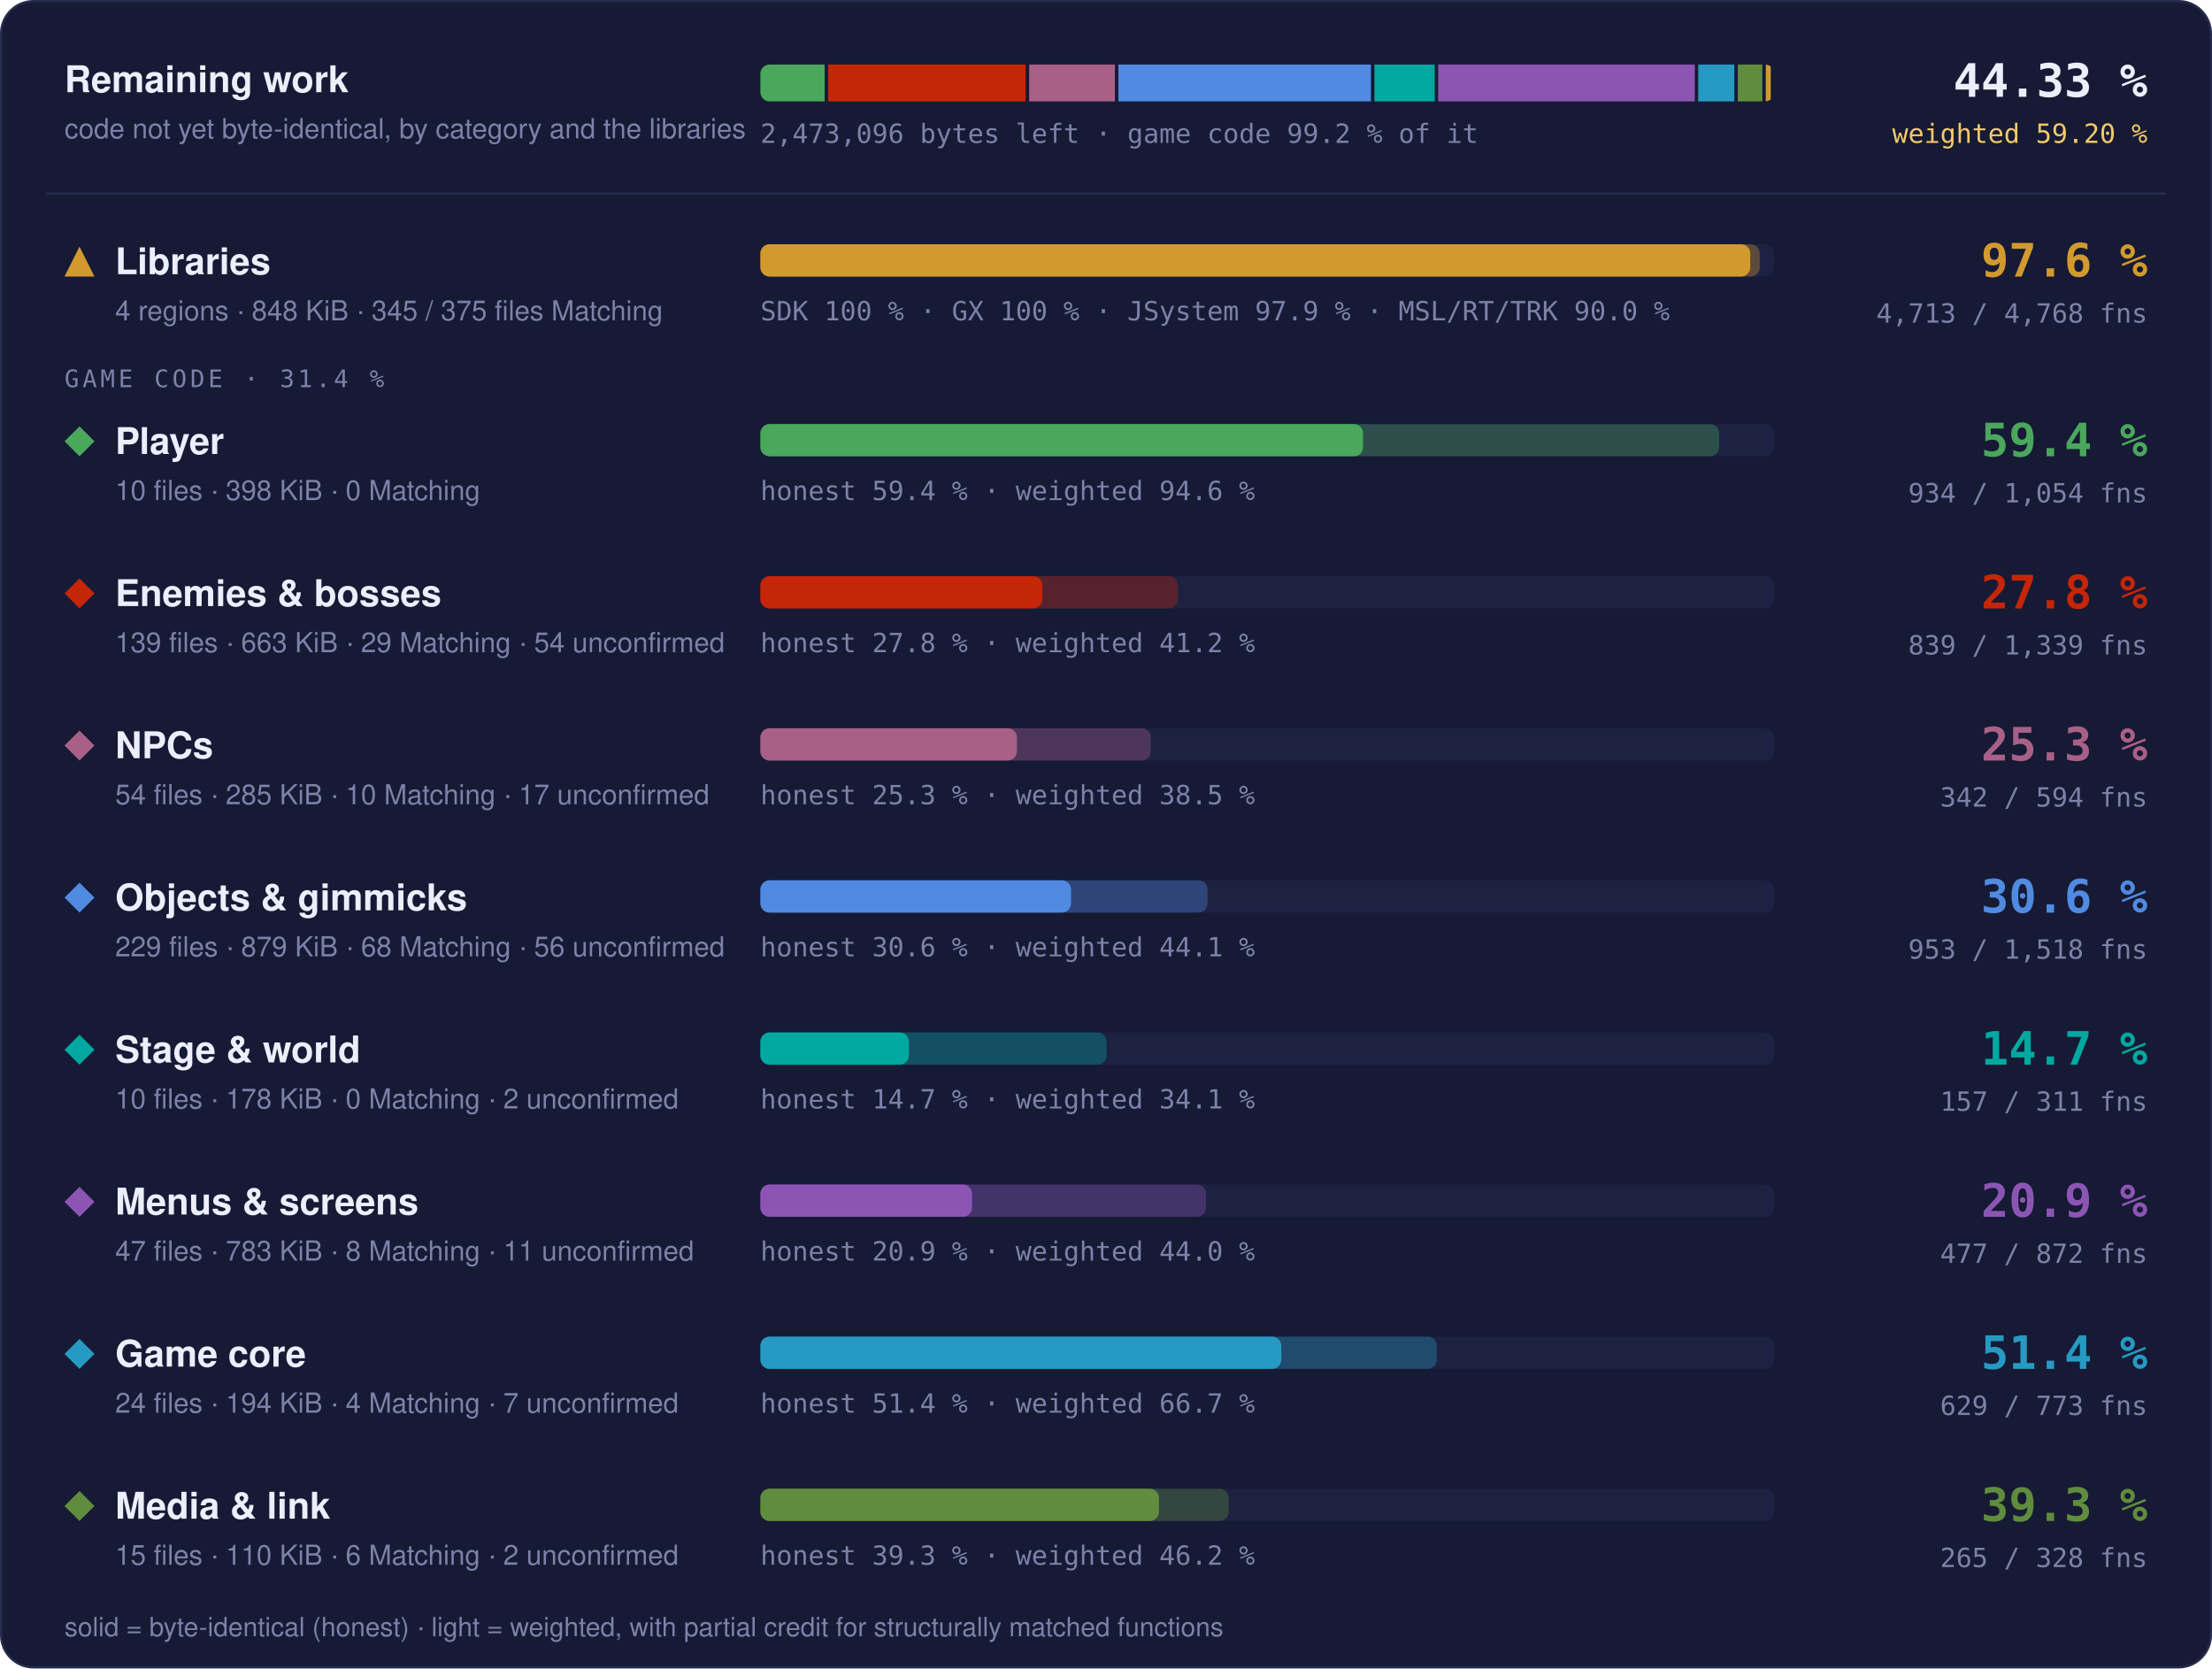
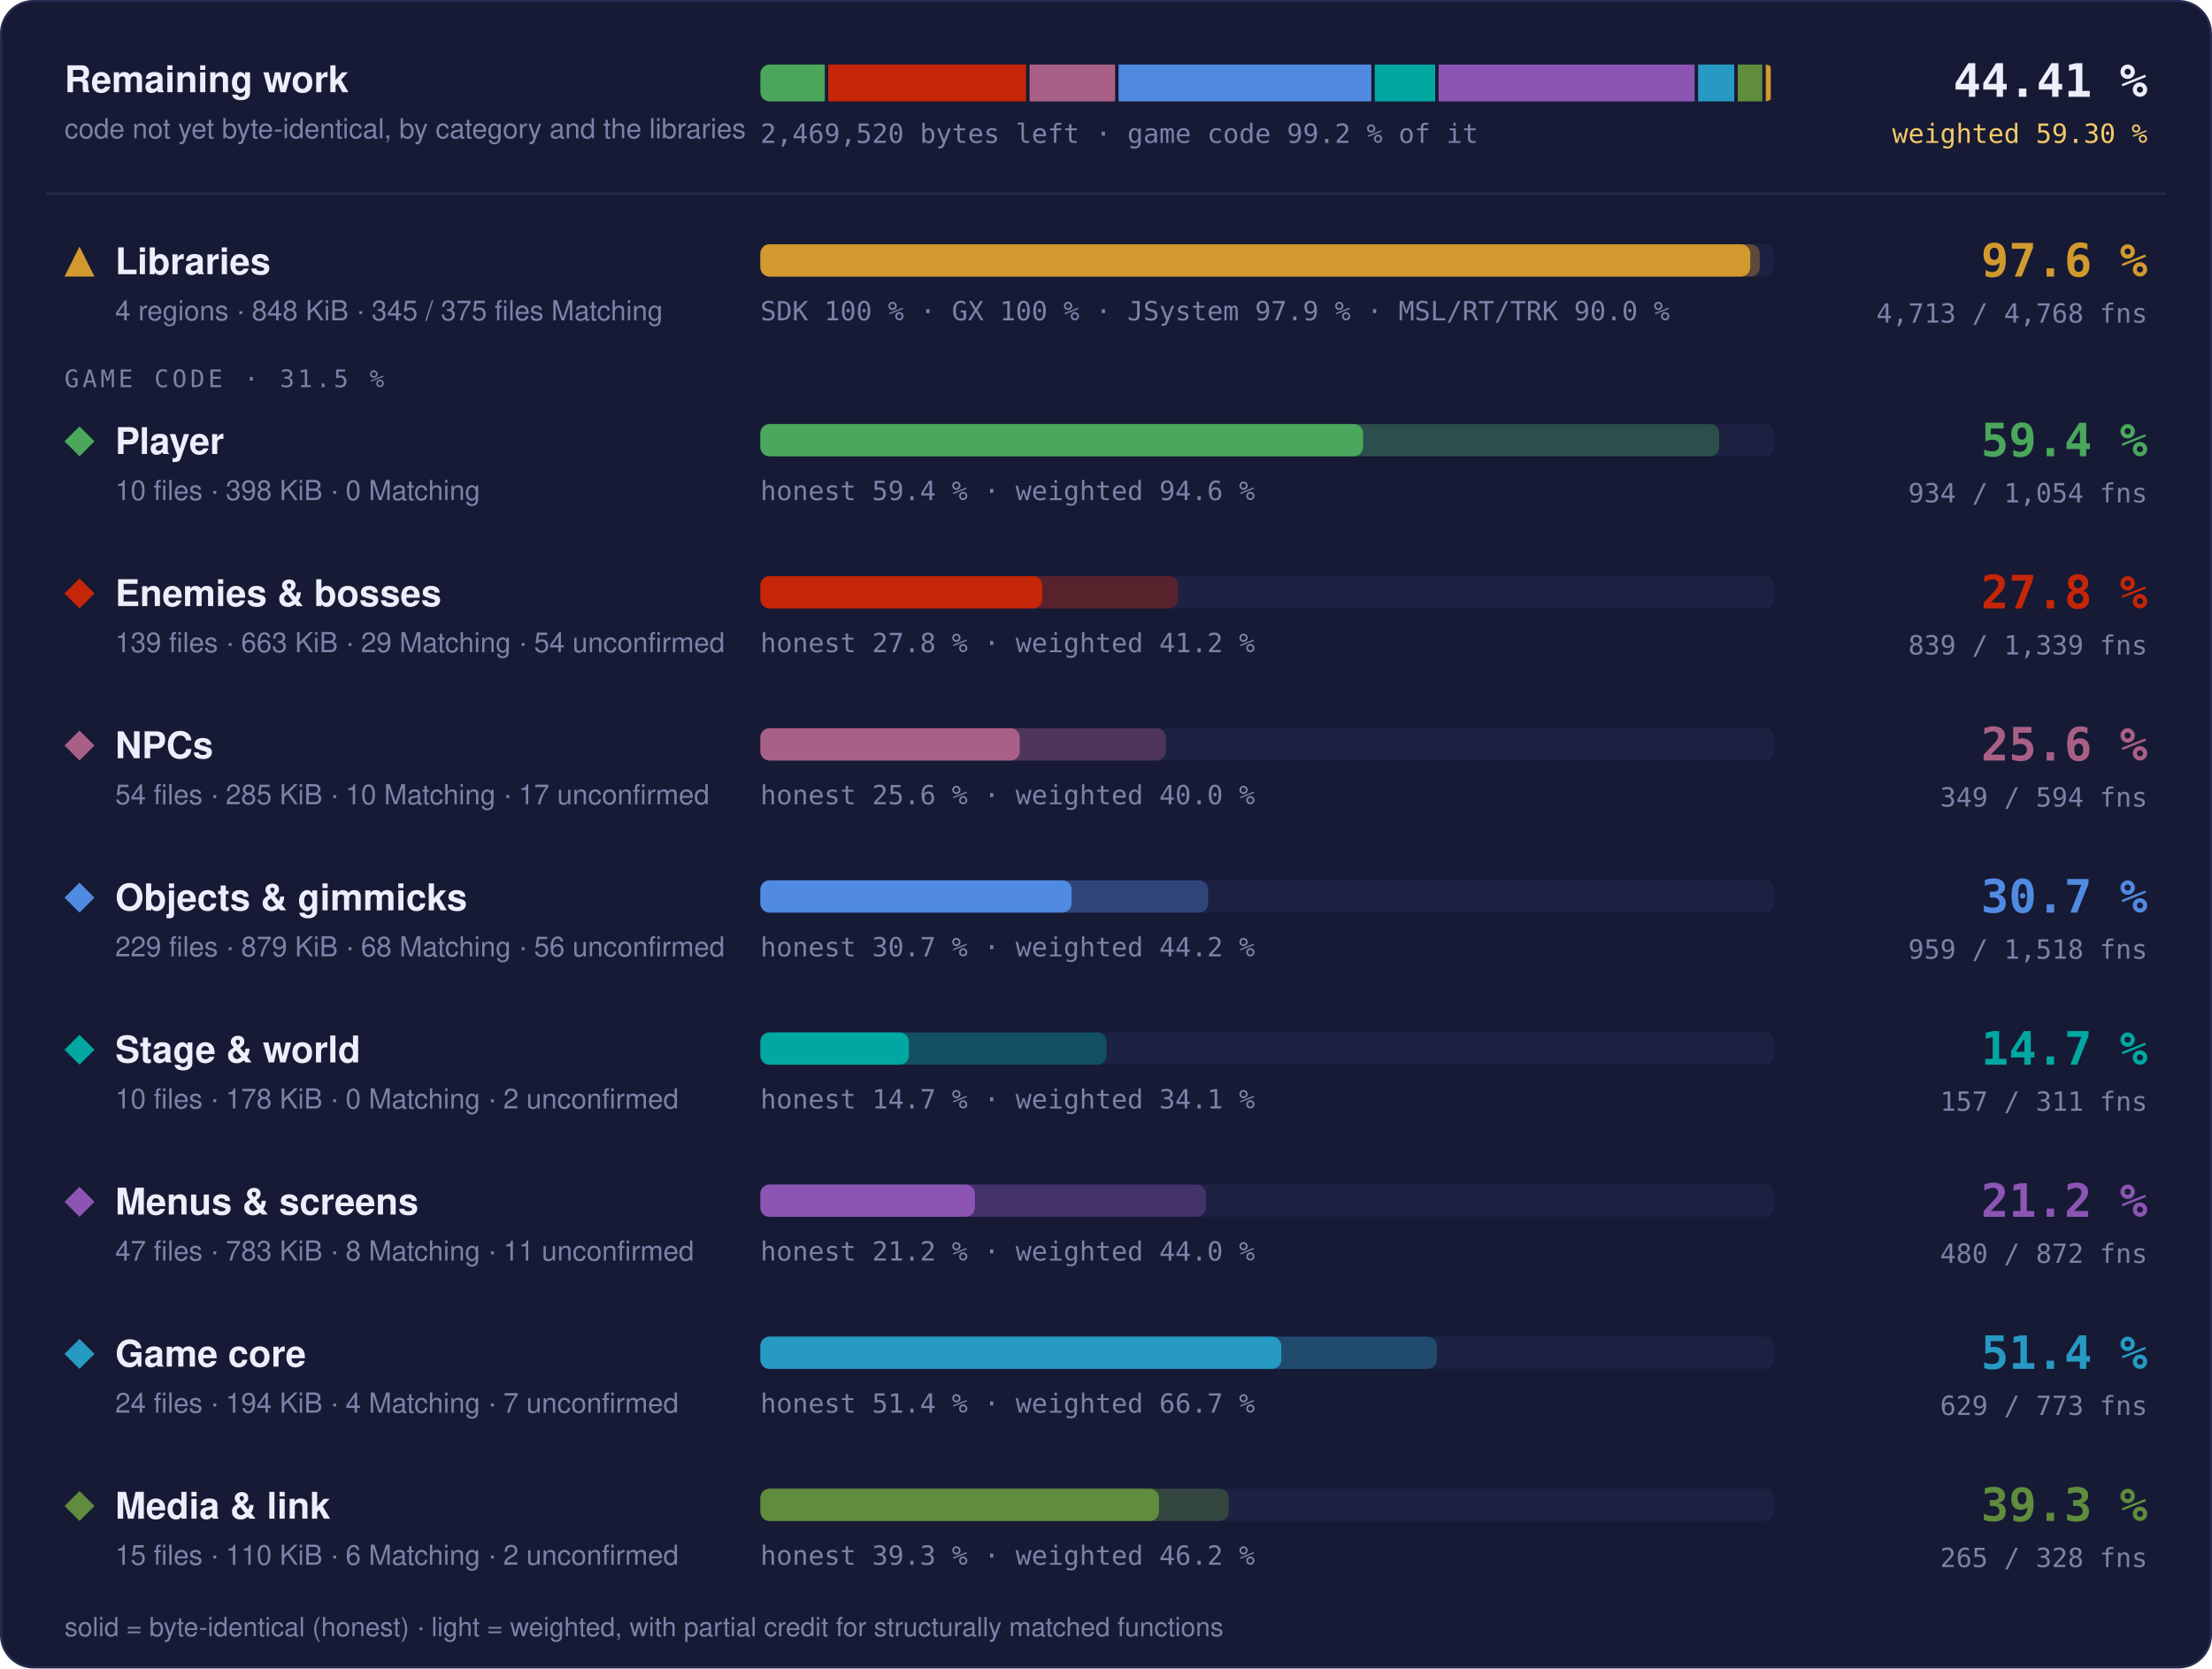
- <svg xmlns="http://www.w3.org/2000/svg" width="960" height="724" viewBox="0 0 960 724" role="img" aria-label="Progress overview: Libraries 97.6 % of code, 4713 of 4768 functions; Player 59.4 % of code, 934 of 1054 functions; Enemies &amp; bosses 27.8 % of code, 839 of 1339 functions; NPCs 25.3 % of code, 342 of 594 functions; Objects &amp; gimmicks 30.6 % of code, 953 of 1518 functions; Stage &amp; world 14.7 % of code, 157 of 311 functions; Menus &amp; screens 20.9 % of code, 477 of 872 functions; Game core 51.4 % of code, 629 of 773 functions; Media &amp; link 39.3 % of code, 265 of 328 functions">
+ <svg xmlns="http://www.w3.org/2000/svg" width="960" height="724" viewBox="0 0 960 724" role="img" aria-label="Progress overview: Libraries 97.6 % of code, 4713 of 4768 functions; Player 59.4 % of code, 934 of 1054 functions; Enemies &amp; bosses 27.8 % of code, 839 of 1339 functions; NPCs 25.6 % of code, 349 of 594 functions; Objects &amp; gimmicks 30.7 % of code, 959 of 1518 functions; Stage &amp; world 14.7 % of code, 157 of 311 functions; Menus &amp; screens 21.2 % of code, 480 of 872 functions; Game core 51.4 % of code, 629 of 773 functions; Media &amp; link 39.3 % of code, 265 of 328 functions">
  <style>text { font-family: -apple-system, BlinkMacSystemFont, 'Segoe UI', Helvetica, Arial, sans-serif; } .mono { font-family: ui-monospace, SFMono-Regular, 'SF Mono', Menlo, Consolas, monospace; } .grow { transform-box: fill-box; transform-origin: 0 50%; animation: grow 1.4s cubic-bezier(.2,.8,.2,1) both; } @keyframes grow { from { transform: scaleX(0); } } @media (prefers-reduced-motion: reduce) { * { animation: none !important; } }</style>
  <rect x="0.5" y="0.5" width="959" height="723" rx="14" fill="#161a34" stroke="#262b4e" />
  <text x="28" y="40" font-size="16" font-weight="700" fill="#eceefb">Remaining work</text>
  <text x="28" y="60" font-size="12" fill="#7c82a8">code not yet byte-identical, by category and the libraries</text>
  <clipPath id="rw">
    <rect x="330" y="28" width="440" height="16" rx="4" />
  </clipPath>
  <g clip-path="url(#rw)">
-     <rect class="grow" x="330.00" y="28" width="27.90" height="16" fill="#4aa75c" />
-     <rect class="grow" x="359.40" y="28" width="85.74" height="16" fill="#c52607" />
-     <rect class="grow" x="446.65" y="28" width="37.22" height="16" fill="#a96087" />
-     <rect class="grow" x="485.37" y="28" width="109.62" height="16" fill="#508ae1" />
-     <rect class="grow" x="596.48" y="28" width="26.18" height="16" fill="#00a8a1" />
-     <rect class="grow" x="624.16" y="28" width="111.36" height="16" fill="#8c55b4" />
-     <rect class="grow" x="737.02" y="28" width="15.68" height="16" fill="#269ac2" />
-     <rect class="grow" x="754.19" y="28" width="10.66" height="16" fill="#608c3d" />
-     <rect class="grow" x="766.35" y="28" width="2.15" height="16" fill="#d29a2e" />
+     <rect class="grow" x="330.00" y="28" width="27.95" height="16" fill="#4aa75c" />
+     <rect class="grow" x="359.45" y="28" width="85.87" height="16" fill="#c52607" />
+     <rect class="grow" x="446.82" y="28" width="37.13" height="16" fill="#a96087" />
+     <rect class="grow" x="485.45" y="28" width="109.69" height="16" fill="#508ae1" />
+     <rect class="grow" x="596.63" y="28" width="26.22" height="16" fill="#00a8a1" />
+     <rect class="grow" x="624.35" y="28" width="111.12" height="16" fill="#8c55b4" />
+     <rect class="grow" x="736.97" y="28" width="15.70" height="16" fill="#269ac2" />
+     <rect class="grow" x="754.17" y="28" width="10.67" height="16" fill="#608c3d" />
+     <rect class="grow" x="766.34" y="28" width="2.16" height="16" fill="#d29a2e" />
  </g>
-   <text x="330" y="62" class="mono" font-size="11.5" fill="#7c82a8">2,473,096 bytes left · game code 99.2 % of it</text>
-   <text x="932" y="42" text-anchor="end" class="mono" font-size="20" font-weight="700" fill="#eceefb">44.33 %</text>
-   <text x="932" y="62" text-anchor="end" class="mono" font-size="11.5" fill="#f3c969">weighted 59.20 %</text>
+   <text x="330" y="62" class="mono" font-size="11.5" fill="#7c82a8">2,469,520 bytes left · game code 99.2 % of it</text>
+   <text x="932" y="42" text-anchor="end" class="mono" font-size="20" font-weight="700" fill="#eceefb">44.41 %</text>
+   <text x="932" y="62" text-anchor="end" class="mono" font-size="11.5" fill="#f3c969">weighted 59.30 %</text>
  <line x1="20" x2="940" y1="84" y2="84" stroke="#262b4e" />
  <g fill="#d29a2e">
    <path d="M34.5 107L41 120L28 120Z" />
  </g>
  <text x="50" y="119" font-size="16" font-weight="700" fill="#eceefb">Libraries</text>
  <text x="50" y="139" font-size="12" fill="#7c82a8">4 regions · 848 KiB · 345 / 375 files Matching</text>
  <rect x="330" y="106" width="440" height="14" rx="4" fill="#1d2142" />
  <rect class="grow" style="animation-delay:0.0s" x="330" y="106" width="433.73" height="14" rx="4" fill="#d29a2e" fill-opacity="0.35" />
  <rect class="grow" style="animation-delay:0.0s" x="330" y="106" width="429.60" height="14" rx="4" fill="#d29a2e" />
  <text x="330" y="139" class="mono" font-size="11.5" fill="#7c82a8">SDK 100 % · GX 100 % · JSystem 97.9 % · MSL/RT/TRK 90.0 %</text>
  <text x="932" y="120" text-anchor="end" class="mono" font-size="20" font-weight="700" fill="#d29a2e">97.6 %</text>
  <text x="932" y="140" text-anchor="end" class="mono" font-size="11.5" fill="#7c82a8">4,713 / 4,768 fns</text>
-   <text x="28" y="168" class="mono" font-size="10.5" letter-spacing="0.14em" fill="#7c82a8">GAME CODE · 31.4 %</text>
+   <text x="28" y="168" class="mono" font-size="10.5" letter-spacing="0.14em" fill="#7c82a8">GAME CODE · 31.5 %</text>
  <g fill="#4aa75c">
    <path d="M34.5 185L41 191.5L34.5 198L28 191.5Z" />
  </g>
  <text x="50" y="197" font-size="16" font-weight="700" fill="#eceefb">Player</text>
  <text x="50" y="217" font-size="12" fill="#7c82a8">10 files · 398 KiB · 0 Matching</text>
  <rect x="330" y="184" width="440" height="14" rx="4" fill="#1d2142" />
  <rect class="grow" style="animation-delay:0.1s" x="330" y="184" width="416.13" height="14" rx="4" fill="#4aa75c" fill-opacity="0.35" />
  <rect class="grow" style="animation-delay:0.1s" x="330" y="184" width="261.57" height="14" rx="4" fill="#4aa75c" />
  <text x="330" y="217" class="mono" font-size="11.5" fill="#7c82a8">honest 59.4 % · weighted 94.6 %</text>
  <text x="932" y="198" text-anchor="end" class="mono" font-size="20" font-weight="700" fill="#4aa75c">59.4 %</text>
  <text x="932" y="218" text-anchor="end" class="mono" font-size="11.5" fill="#7c82a8">934 / 1,054 fns</text>
  <g fill="#c52607">
    <path d="M34.5 251L41 257.5L34.5 264L28 257.5Z" />
  </g>
  <text x="50" y="263" font-size="16" font-weight="700" fill="#eceefb">Enemies &amp; bosses</text>
  <text x="50" y="283" font-size="12" fill="#7c82a8">139 files · 663 KiB · 29 Matching · 54 unconfirmed</text>
  <rect x="330" y="250" width="440" height="14" rx="4" fill="#1d2142" />
  <rect class="grow" style="animation-delay:0.2s" x="330" y="250" width="181.20" height="14" rx="4" fill="#c52607" fill-opacity="0.35" />
  <rect class="grow" style="animation-delay:0.2s" x="330" y="250" width="122.35" height="14" rx="4" fill="#c52607" />
  <text x="330" y="283" class="mono" font-size="11.5" fill="#7c82a8">honest 27.8 % · weighted 41.2 %</text>
  <text x="932" y="264" text-anchor="end" class="mono" font-size="20" font-weight="700" fill="#c52607">27.8 %</text>
  <text x="932" y="284" text-anchor="end" class="mono" font-size="11.5" fill="#7c82a8">839 / 1,339 fns</text>
  <g fill="#a96087">
    <path d="M34.5 317L41 323.5L34.5 330L28 323.5Z" />
  </g>
  <text x="50" y="329" font-size="16" font-weight="700" fill="#eceefb">NPCs</text>
  <text x="50" y="349" font-size="12" fill="#7c82a8">54 files · 285 KiB · 10 Matching · 17 unconfirmed</text>
  <rect x="330" y="316" width="440" height="14" rx="4" fill="#1d2142" />
-   <rect class="grow" style="animation-delay:0.3s" x="330" y="316" width="169.44" height="14" rx="4" fill="#a96087" fill-opacity="0.35" />
-   <rect class="grow" style="animation-delay:0.3s" x="330" y="316" width="111.34" height="14" rx="4" fill="#a96087" />
-   <text x="330" y="349" class="mono" font-size="11.5" fill="#7c82a8">honest 25.3 % · weighted 38.5 %</text>
-   <text x="932" y="330" text-anchor="end" class="mono" font-size="20" font-weight="700" fill="#a96087">25.3 %</text>
-   <text x="932" y="350" text-anchor="end" class="mono" font-size="11.5" fill="#7c82a8">342 / 594 fns</text>
+   <rect class="grow" style="animation-delay:0.3s" x="330" y="316" width="175.96" height="14" rx="4" fill="#a96087" fill-opacity="0.35" />
+   <rect class="grow" style="animation-delay:0.3s" x="330" y="316" width="112.55" height="14" rx="4" fill="#a96087" />
+   <text x="330" y="349" class="mono" font-size="11.5" fill="#7c82a8">honest 25.6 % · weighted 40.0 %</text>
+   <text x="932" y="330" text-anchor="end" class="mono" font-size="20" font-weight="700" fill="#a96087">25.6 %</text>
+   <text x="932" y="350" text-anchor="end" class="mono" font-size="11.5" fill="#7c82a8">349 / 594 fns</text>
  <g fill="#508ae1">
    <path d="M34.5 383L41 389.5L34.5 396L28 389.5Z" />
  </g>
  <text x="50" y="395" font-size="16" font-weight="700" fill="#eceefb">Objects &amp; gimmicks</text>
  <text x="50" y="415" font-size="12" fill="#7c82a8">229 files · 879 KiB · 68 Matching · 56 unconfirmed</text>
  <rect x="330" y="382" width="440" height="14" rx="4" fill="#1d2142" />
-   <rect class="grow" style="animation-delay:0.4s" x="330" y="382" width="194.05" height="14" rx="4" fill="#508ae1" fill-opacity="0.35" />
-   <rect class="grow" style="animation-delay:0.4s" x="330" y="382" width="134.82" height="14" rx="4" fill="#508ae1" />
-   <text x="330" y="415" class="mono" font-size="11.5" fill="#7c82a8">honest 30.6 % · weighted 44.1 %</text>
-   <text x="932" y="396" text-anchor="end" class="mono" font-size="20" font-weight="700" fill="#508ae1">30.6 %</text>
-   <text x="932" y="416" text-anchor="end" class="mono" font-size="11.5" fill="#7c82a8">953 / 1,518 fns</text>
+   <rect class="grow" style="animation-delay:0.4s" x="330" y="382" width="194.30" height="14" rx="4" fill="#508ae1" fill-opacity="0.35" />
+   <rect class="grow" style="animation-delay:0.4s" x="330" y="382" width="135.07" height="14" rx="4" fill="#508ae1" />
+   <text x="330" y="415" class="mono" font-size="11.5" fill="#7c82a8">honest 30.7 % · weighted 44.2 %</text>
+   <text x="932" y="396" text-anchor="end" class="mono" font-size="20" font-weight="700" fill="#508ae1">30.7 %</text>
+   <text x="932" y="416" text-anchor="end" class="mono" font-size="11.5" fill="#7c82a8">959 / 1,518 fns</text>
  <g fill="#00a8a1">
    <path d="M34.5 449L41 455.5L34.5 462L28 455.5Z" />
  </g>
  <text x="50" y="461" font-size="16" font-weight="700" fill="#eceefb">Stage &amp; world</text>
  <text x="50" y="481" font-size="12" fill="#7c82a8">10 files · 178 KiB · 0 Matching · 2 unconfirmed</text>
  <rect x="330" y="448" width="440" height="14" rx="4" fill="#1d2142" />
  <rect class="grow" style="animation-delay:0.5s" x="330" y="448" width="150.24" height="14" rx="4" fill="#00a8a1" fill-opacity="0.35" />
  <rect class="grow" style="animation-delay:0.5s" x="330" y="448" width="64.46" height="14" rx="4" fill="#00a8a1" />
  <text x="330" y="481" class="mono" font-size="11.5" fill="#7c82a8">honest 14.7 % · weighted 34.1 %</text>
  <text x="932" y="462" text-anchor="end" class="mono" font-size="20" font-weight="700" fill="#00a8a1">14.7 %</text>
  <text x="932" y="482" text-anchor="end" class="mono" font-size="11.5" fill="#7c82a8">157 / 311 fns</text>
  <g fill="#8c55b4">
    <path d="M34.5 515L41 521.5L34.5 528L28 521.5Z" />
  </g>
  <text x="50" y="527" font-size="16" font-weight="700" fill="#eceefb">Menus &amp; screens</text>
  <text x="50" y="547" font-size="12" fill="#7c82a8">47 files · 783 KiB · 8 Matching · 11 unconfirmed</text>
  <rect x="330" y="514" width="440" height="14" rx="4" fill="#1d2142" />
  <rect class="grow" style="animation-delay:0.6s" x="330" y="514" width="193.39" height="14" rx="4" fill="#8c55b4" fill-opacity="0.35" />
-   <rect class="grow" style="animation-delay:0.6s" x="330" y="514" width="91.88" height="14" rx="4" fill="#8c55b4" />
-   <text x="330" y="547" class="mono" font-size="11.5" fill="#7c82a8">honest 20.9 % · weighted 44.0 %</text>
-   <text x="932" y="528" text-anchor="end" class="mono" font-size="20" font-weight="700" fill="#8c55b4">20.9 %</text>
-   <text x="932" y="548" text-anchor="end" class="mono" font-size="11.5" fill="#7c82a8">477 / 872 fns</text>
+   <rect class="grow" style="animation-delay:0.6s" x="330" y="514" width="93.12" height="14" rx="4" fill="#8c55b4" />
+   <text x="330" y="547" class="mono" font-size="11.5" fill="#7c82a8">honest 21.2 % · weighted 44.0 %</text>
+   <text x="932" y="528" text-anchor="end" class="mono" font-size="20" font-weight="700" fill="#8c55b4">21.2 %</text>
+   <text x="932" y="548" text-anchor="end" class="mono" font-size="11.5" fill="#7c82a8">480 / 872 fns</text>
  <g fill="#269ac2">
    <path d="M34.5 581L41 587.5L34.5 594L28 587.5Z" />
  </g>
  <text x="50" y="593" font-size="16" font-weight="700" fill="#eceefb">Game core</text>
  <text x="50" y="613" font-size="12" fill="#7c82a8">24 files · 194 KiB · 4 Matching · 7 unconfirmed</text>
  <rect x="330" y="580" width="440" height="14" rx="4" fill="#1d2142" />
  <rect class="grow" style="animation-delay:0.7s" x="330" y="580" width="293.58" height="14" rx="4" fill="#269ac2" fill-opacity="0.35" />
  <rect class="grow" style="animation-delay:0.7s" x="330" y="580" width="226.08" height="14" rx="4" fill="#269ac2" />
  <text x="330" y="613" class="mono" font-size="11.5" fill="#7c82a8">honest 51.4 % · weighted 66.7 %</text>
  <text x="932" y="594" text-anchor="end" class="mono" font-size="20" font-weight="700" fill="#269ac2">51.4 %</text>
  <text x="932" y="614" text-anchor="end" class="mono" font-size="11.5" fill="#7c82a8">629 / 773 fns</text>
  <g fill="#608c3d">
    <path d="M34.5 647L41 653.5L34.5 660L28 653.5Z" />
  </g>
  <text x="50" y="659" font-size="16" font-weight="700" fill="#eceefb">Media &amp; link</text>
  <text x="50" y="679" font-size="12" fill="#7c82a8">15 files · 110 KiB · 6 Matching · 2 unconfirmed</text>
  <rect x="330" y="646" width="440" height="14" rx="4" fill="#1d2142" />
  <rect class="grow" style="animation-delay:0.8s" x="330" y="646" width="203.24" height="14" rx="4" fill="#608c3d" fill-opacity="0.35" />
  <rect class="grow" style="animation-delay:0.8s" x="330" y="646" width="172.99" height="14" rx="4" fill="#608c3d" />
  <text x="330" y="679" class="mono" font-size="11.5" fill="#7c82a8">honest 39.3 % · weighted 46.2 %</text>
  <text x="932" y="660" text-anchor="end" class="mono" font-size="20" font-weight="700" fill="#608c3d">39.3 %</text>
  <text x="932" y="680" text-anchor="end" class="mono" font-size="11.5" fill="#7c82a8">265 / 328 fns</text>
  <text x="28" y="710" font-size="11.5" fill="#7c82a8">solid = byte-identical (honest) · light = weighted, with partial credit for structurally matched functions</text>
</svg>
